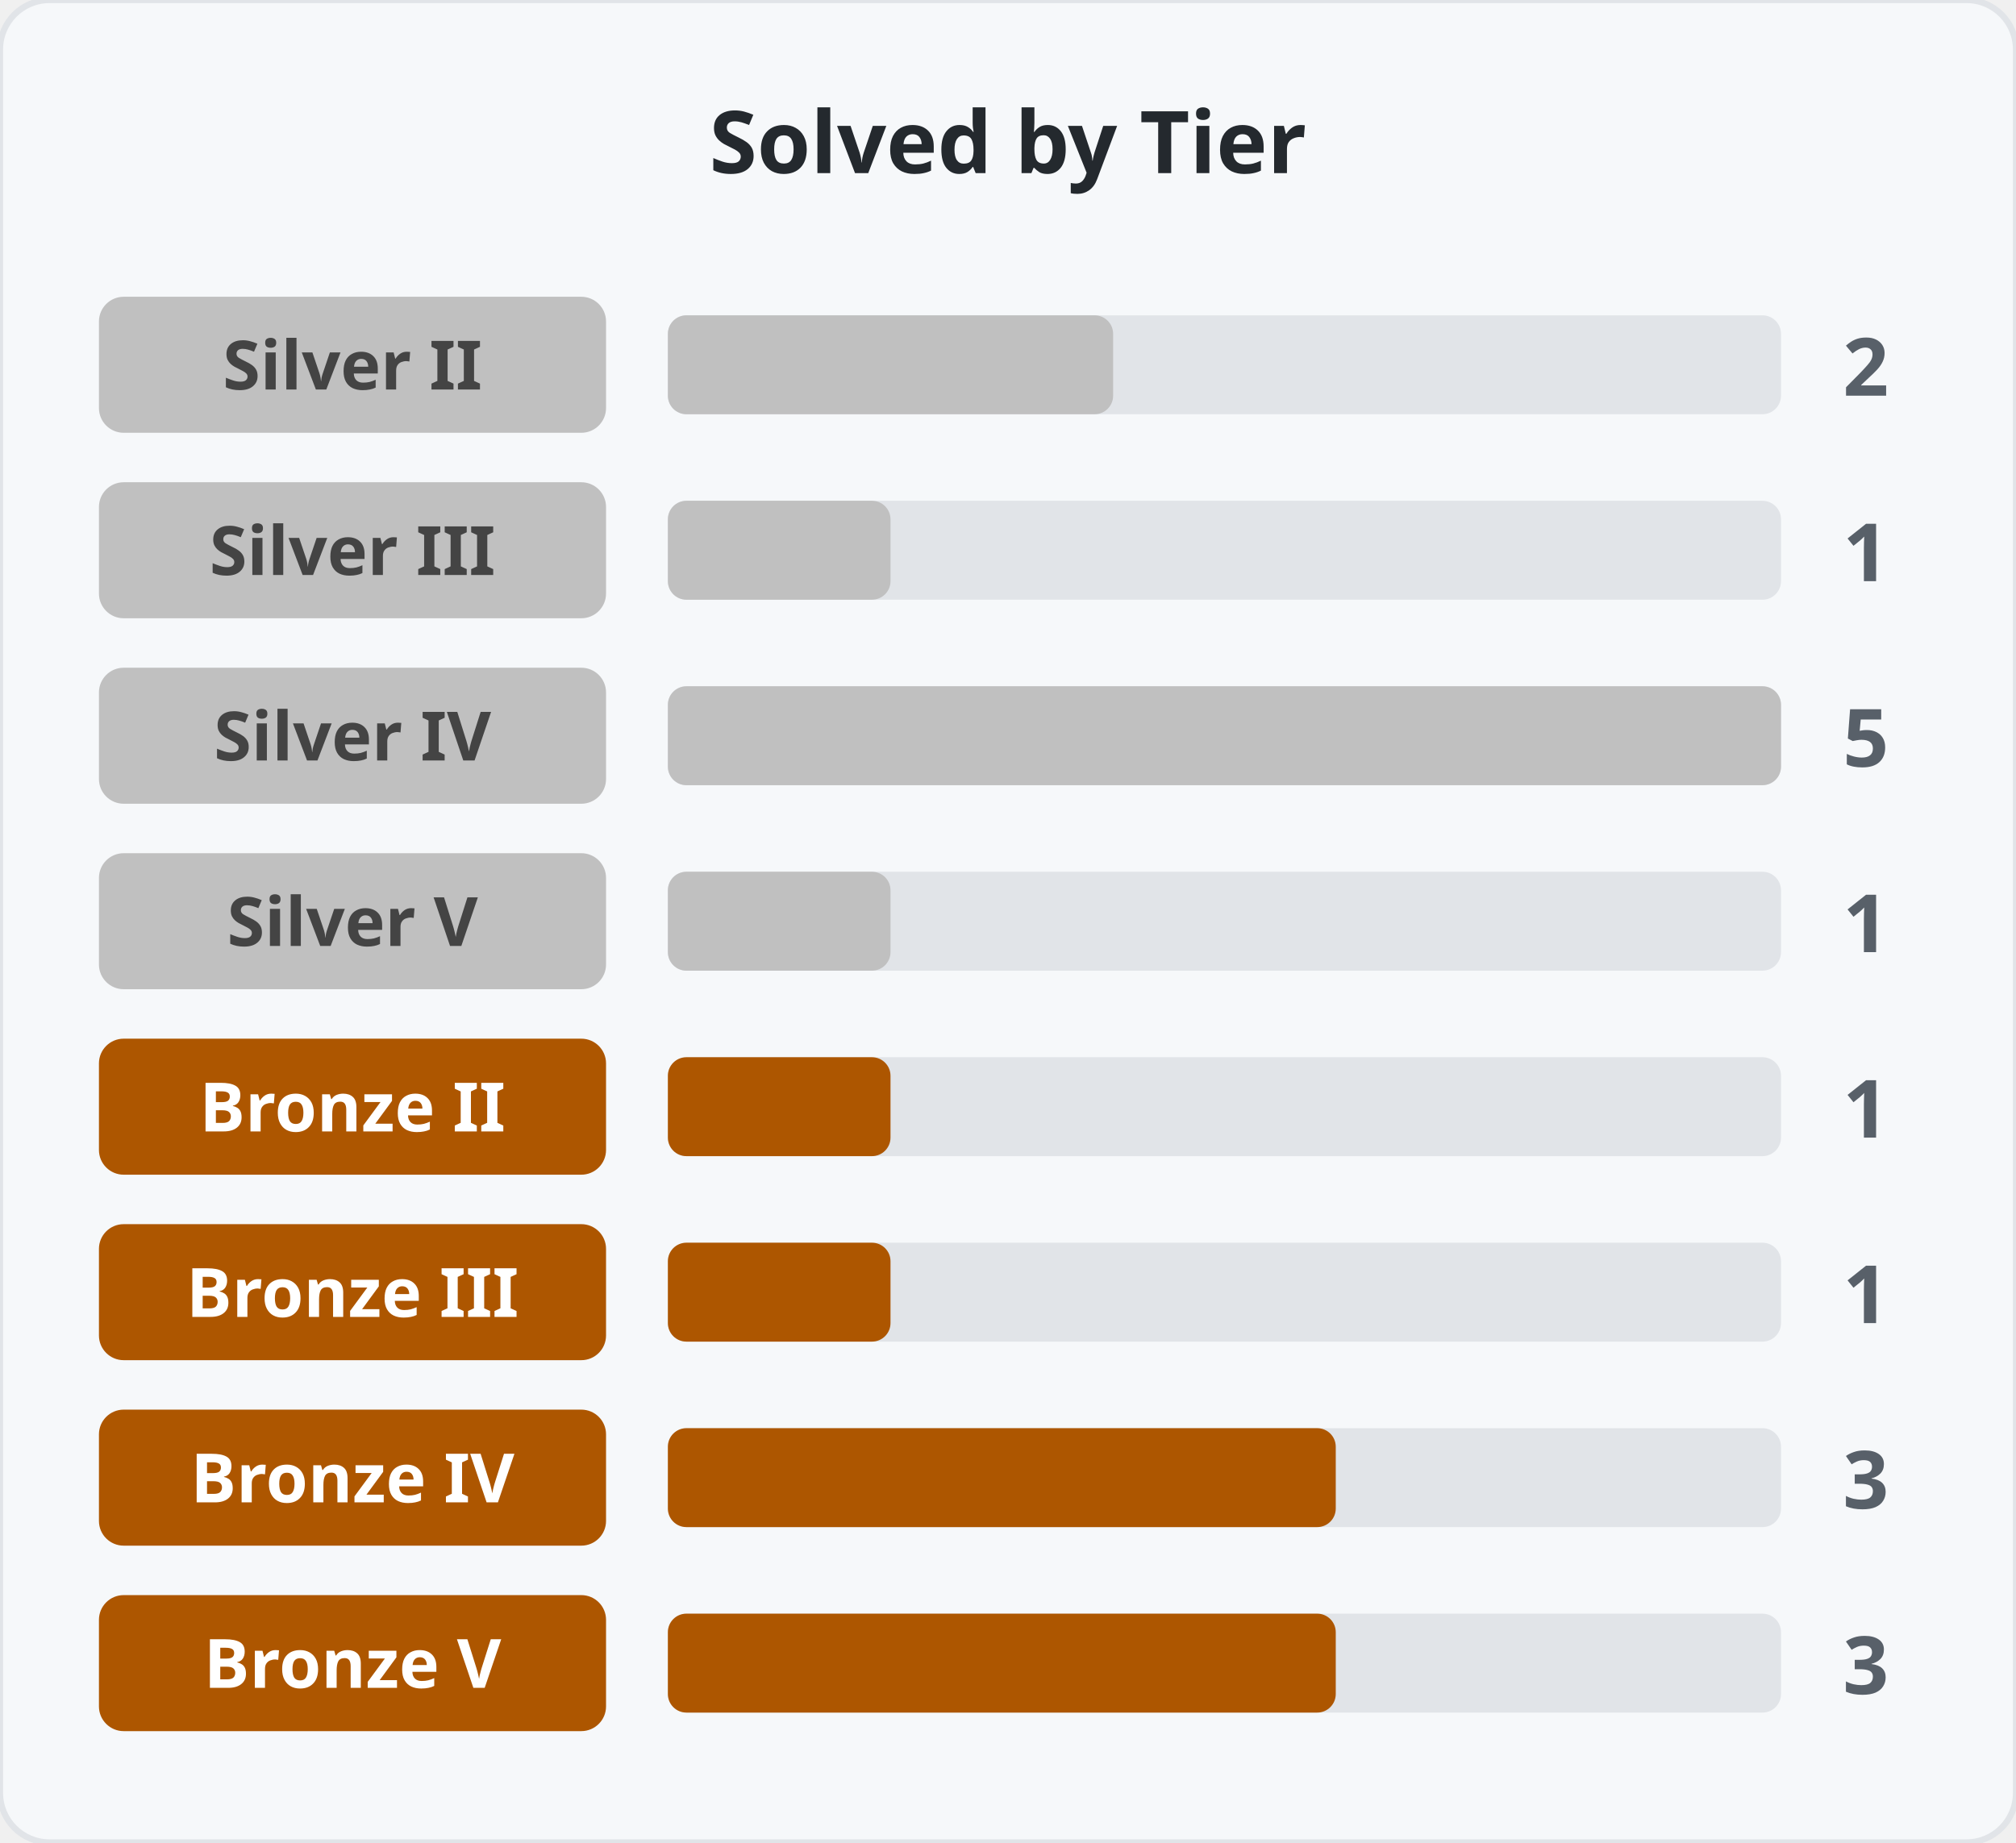
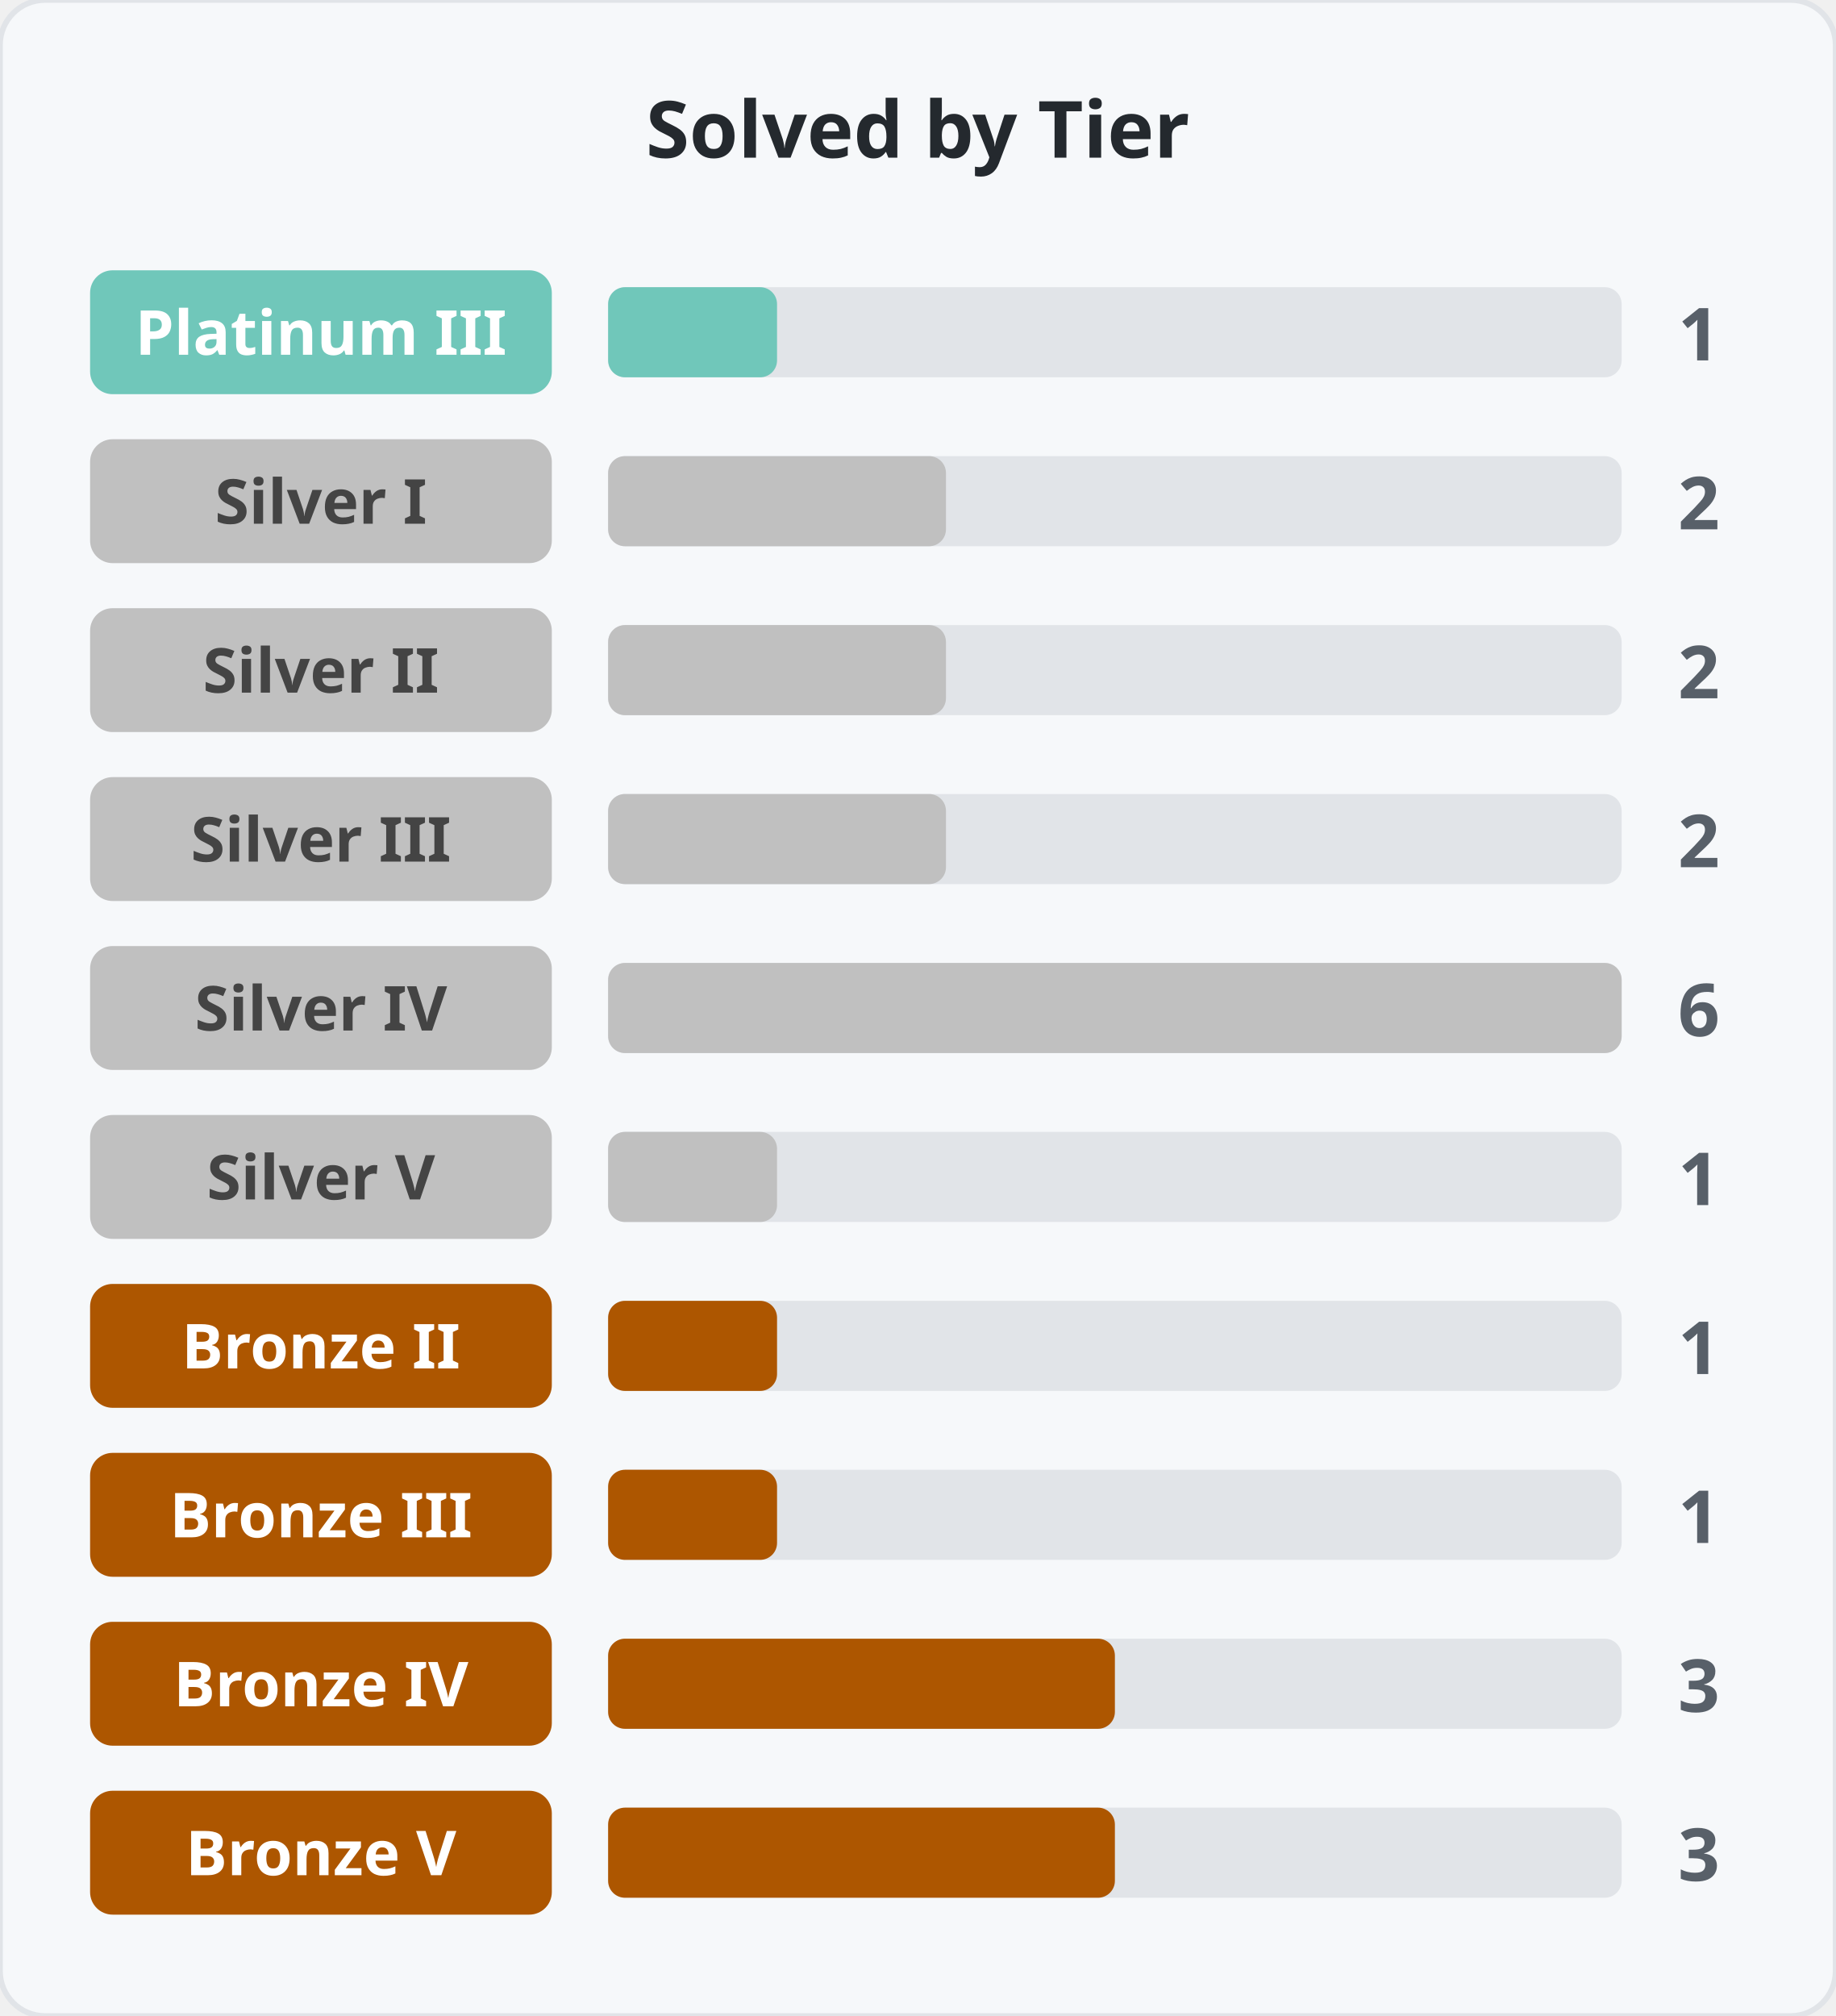
- <svg xmlns="http://www.w3.org/2000/svg" width="326" height="298">
-   <rect width="326" height="298" rx="8" fill="#f6f8fa" stroke="#e1e4e8" />
+ <svg xmlns="http://www.w3.org/2000/svg" width="326" height="358">
+   <rect width="326" height="358" rx="8" fill="#f6f8fa" stroke="#e1e4e8" />
  <text x="163.0" y="28" text-anchor="middle" font-family="Segoe UI, sans-serif" font-size="14" font-weight="600" fill="#24292e">Solved by Tier</text>
-   <rect x="16" y="48" width="82" height="22" rx="4" fill="#c0c0c0" />
-   <text x="57.0" y="63" text-anchor="middle" font-family="Segoe UI, sans-serif" font-size="11" font-weight="600" fill="#444">Silver II</text>
+   <rect x="16" y="48" width="82" height="22" rx="4" fill="#70c7ba" />
+   <text x="57.0" y="63" text-anchor="middle" font-family="Segoe UI, sans-serif" font-size="11" font-weight="600" fill="#fff">Platinum III</text>
  <rect x="108" y="51" width="180" height="16" rx="3" fill="#e1e4e8" />
-   <rect x="108" y="51" width="72" height="16" rx="3" fill="#c0c0c0" />
-   <text x="298" y="64" font-family="Segoe UI, sans-serif" font-size="13" font-weight="600" fill="#586069">2</text>
+   <rect x="108" y="51" width="30" height="16" rx="3" fill="#70c7ba" />
+   <text x="298" y="64" font-family="Segoe UI, sans-serif" font-size="13" font-weight="600" fill="#586069">1</text>
  <rect x="16" y="78" width="82" height="22" rx="4" fill="#c0c0c0" />
-   <text x="57.0" y="93" text-anchor="middle" font-family="Segoe UI, sans-serif" font-size="11" font-weight="600" fill="#444">Silver III</text>
+   <text x="57.0" y="93" text-anchor="middle" font-family="Segoe UI, sans-serif" font-size="11" font-weight="600" fill="#444">Silver I</text>
  <rect x="108" y="81" width="180" height="16" rx="3" fill="#e1e4e8" />
-   <rect x="108" y="81" width="36" height="16" rx="3" fill="#c0c0c0" />
-   <text x="298" y="94" font-family="Segoe UI, sans-serif" font-size="13" font-weight="600" fill="#586069">1</text>
+   <rect x="108" y="81" width="60" height="16" rx="3" fill="#c0c0c0" />
+   <text x="298" y="94" font-family="Segoe UI, sans-serif" font-size="13" font-weight="600" fill="#586069">2</text>
  <rect x="16" y="108" width="82" height="22" rx="4" fill="#c0c0c0" />
-   <text x="57.0" y="123" text-anchor="middle" font-family="Segoe UI, sans-serif" font-size="11" font-weight="600" fill="#444">Silver IV</text>
+   <text x="57.0" y="123" text-anchor="middle" font-family="Segoe UI, sans-serif" font-size="11" font-weight="600" fill="#444">Silver II</text>
  <rect x="108" y="111" width="180" height="16" rx="3" fill="#e1e4e8" />
-   <rect x="108" y="111" width="180" height="16" rx="3" fill="#c0c0c0" />
-   <text x="298" y="124" font-family="Segoe UI, sans-serif" font-size="13" font-weight="600" fill="#586069">5</text>
+   <rect x="108" y="111" width="60" height="16" rx="3" fill="#c0c0c0" />
+   <text x="298" y="124" font-family="Segoe UI, sans-serif" font-size="13" font-weight="600" fill="#586069">2</text>
  <rect x="16" y="138" width="82" height="22" rx="4" fill="#c0c0c0" />
-   <text x="57.0" y="153" text-anchor="middle" font-family="Segoe UI, sans-serif" font-size="11" font-weight="600" fill="#444">Silver V</text>
+   <text x="57.0" y="153" text-anchor="middle" font-family="Segoe UI, sans-serif" font-size="11" font-weight="600" fill="#444">Silver III</text>
  <rect x="108" y="141" width="180" height="16" rx="3" fill="#e1e4e8" />
-   <rect x="108" y="141" width="36" height="16" rx="3" fill="#c0c0c0" />
-   <text x="298" y="154" font-family="Segoe UI, sans-serif" font-size="13" font-weight="600" fill="#586069">1</text>
-   <rect x="16" y="168" width="82" height="22" rx="4" fill="#ad5600" />
-   <text x="57.0" y="183" text-anchor="middle" font-family="Segoe UI, sans-serif" font-size="11" font-weight="600" fill="#fff">Bronze II</text>
+   <rect x="108" y="141" width="60" height="16" rx="3" fill="#c0c0c0" />
+   <text x="298" y="154" font-family="Segoe UI, sans-serif" font-size="13" font-weight="600" fill="#586069">2</text>
+   <rect x="16" y="168" width="82" height="22" rx="4" fill="#c0c0c0" />
+   <text x="57.0" y="183" text-anchor="middle" font-family="Segoe UI, sans-serif" font-size="11" font-weight="600" fill="#444">Silver IV</text>
  <rect x="108" y="171" width="180" height="16" rx="3" fill="#e1e4e8" />
-   <rect x="108" y="171" width="36" height="16" rx="3" fill="#ad5600" />
-   <text x="298" y="184" font-family="Segoe UI, sans-serif" font-size="13" font-weight="600" fill="#586069">1</text>
-   <rect x="16" y="198" width="82" height="22" rx="4" fill="#ad5600" />
-   <text x="57.0" y="213" text-anchor="middle" font-family="Segoe UI, sans-serif" font-size="11" font-weight="600" fill="#fff">Bronze III</text>
+   <rect x="108" y="171" width="180" height="16" rx="3" fill="#c0c0c0" />
+   <text x="298" y="184" font-family="Segoe UI, sans-serif" font-size="13" font-weight="600" fill="#586069">6</text>
+   <rect x="16" y="198" width="82" height="22" rx="4" fill="#c0c0c0" />
+   <text x="57.0" y="213" text-anchor="middle" font-family="Segoe UI, sans-serif" font-size="11" font-weight="600" fill="#444">Silver V</text>
  <rect x="108" y="201" width="180" height="16" rx="3" fill="#e1e4e8" />
-   <rect x="108" y="201" width="36" height="16" rx="3" fill="#ad5600" />
+   <rect x="108" y="201" width="30" height="16" rx="3" fill="#c0c0c0" />
  <text x="298" y="214" font-family="Segoe UI, sans-serif" font-size="13" font-weight="600" fill="#586069">1</text>
  <rect x="16" y="228" width="82" height="22" rx="4" fill="#ad5600" />
-   <text x="57.0" y="243" text-anchor="middle" font-family="Segoe UI, sans-serif" font-size="11" font-weight="600" fill="#fff">Bronze IV</text>
+   <text x="57.0" y="243" text-anchor="middle" font-family="Segoe UI, sans-serif" font-size="11" font-weight="600" fill="#fff">Bronze II</text>
  <rect x="108" y="231" width="180" height="16" rx="3" fill="#e1e4e8" />
-   <rect x="108" y="231" width="108" height="16" rx="3" fill="#ad5600" />
-   <text x="298" y="244" font-family="Segoe UI, sans-serif" font-size="13" font-weight="600" fill="#586069">3</text>
+   <rect x="108" y="231" width="30" height="16" rx="3" fill="#ad5600" />
+   <text x="298" y="244" font-family="Segoe UI, sans-serif" font-size="13" font-weight="600" fill="#586069">1</text>
  <rect x="16" y="258" width="82" height="22" rx="4" fill="#ad5600" />
-   <text x="57.0" y="273" text-anchor="middle" font-family="Segoe UI, sans-serif" font-size="11" font-weight="600" fill="#fff">Bronze V</text>
+   <text x="57.0" y="273" text-anchor="middle" font-family="Segoe UI, sans-serif" font-size="11" font-weight="600" fill="#fff">Bronze III</text>
  <rect x="108" y="261" width="180" height="16" rx="3" fill="#e1e4e8" />
-   <rect x="108" y="261" width="108" height="16" rx="3" fill="#ad5600" />
-   <text x="298" y="274" font-family="Segoe UI, sans-serif" font-size="13" font-weight="600" fill="#586069">3</text>
+   <rect x="108" y="261" width="30" height="16" rx="3" fill="#ad5600" />
+   <text x="298" y="274" font-family="Segoe UI, sans-serif" font-size="13" font-weight="600" fill="#586069">1</text>
+   <rect x="16" y="288" width="82" height="22" rx="4" fill="#ad5600" />
+   <text x="57.0" y="303" text-anchor="middle" font-family="Segoe UI, sans-serif" font-size="11" font-weight="600" fill="#fff">Bronze IV</text>
+   <rect x="108" y="291" width="180" height="16" rx="3" fill="#e1e4e8" />
+   <rect x="108" y="291" width="90" height="16" rx="3" fill="#ad5600" />
+   <text x="298" y="304" font-family="Segoe UI, sans-serif" font-size="13" font-weight="600" fill="#586069">3</text>
+   <rect x="16" y="318" width="82" height="22" rx="4" fill="#ad5600" />
+   <text x="57.0" y="333" text-anchor="middle" font-family="Segoe UI, sans-serif" font-size="11" font-weight="600" fill="#fff">Bronze V</text>
+   <rect x="108" y="321" width="180" height="16" rx="3" fill="#e1e4e8" />
+   <rect x="108" y="321" width="90" height="16" rx="3" fill="#ad5600" />
+   <text x="298" y="334" font-family="Segoe UI, sans-serif" font-size="13" font-weight="600" fill="#586069">3</text>
</svg>
